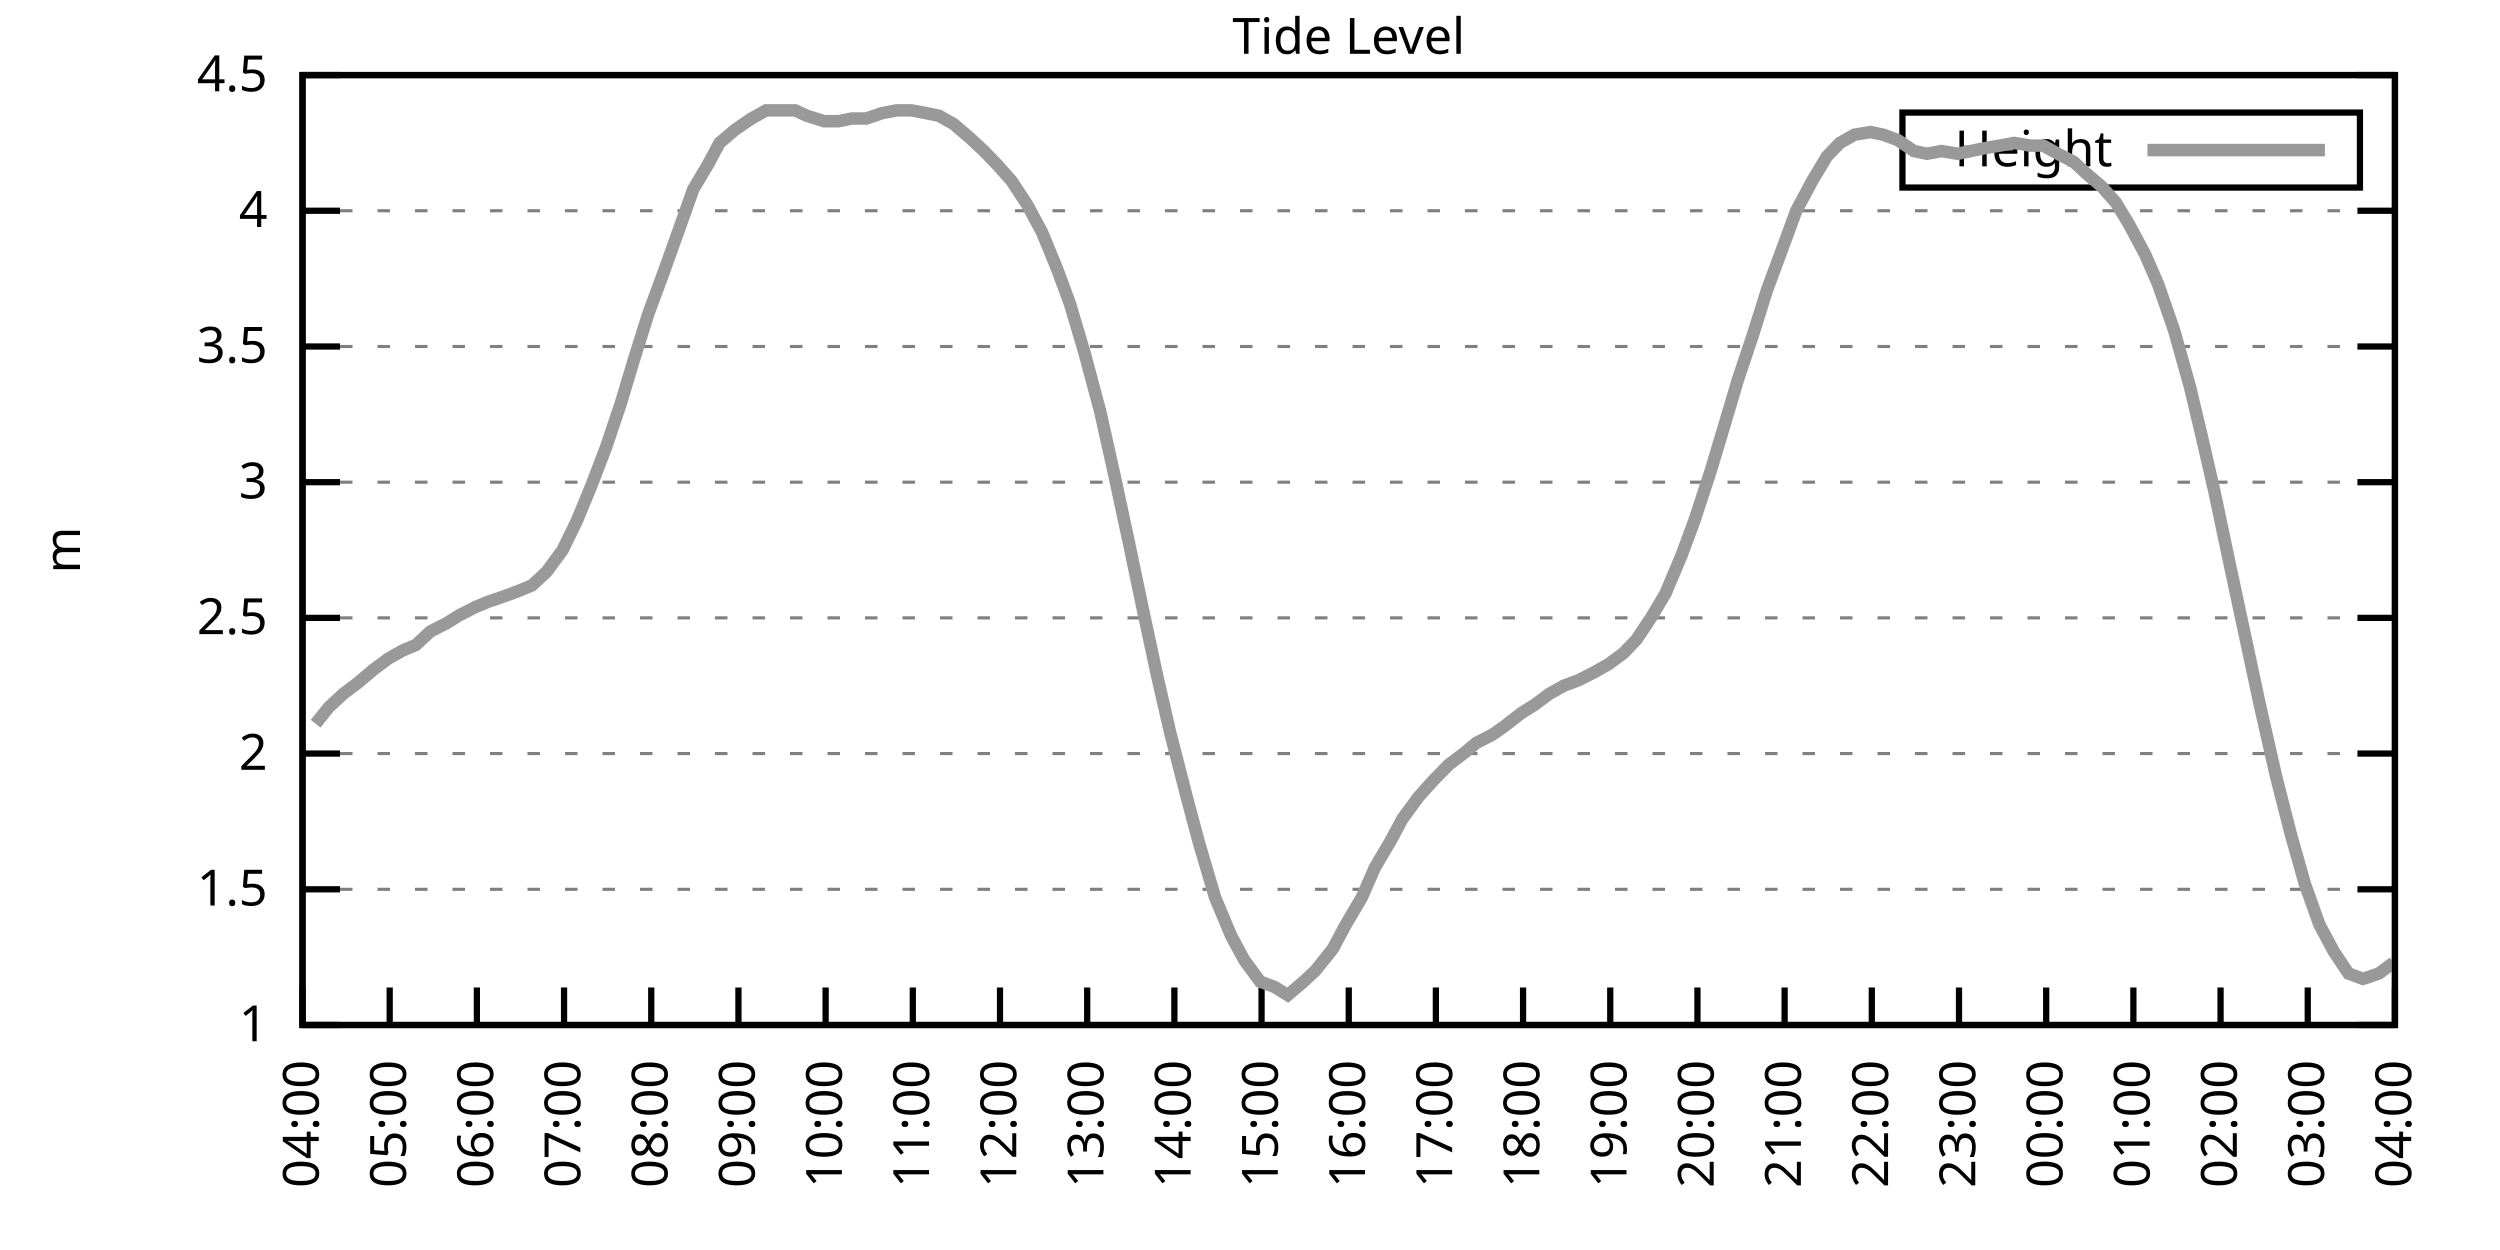
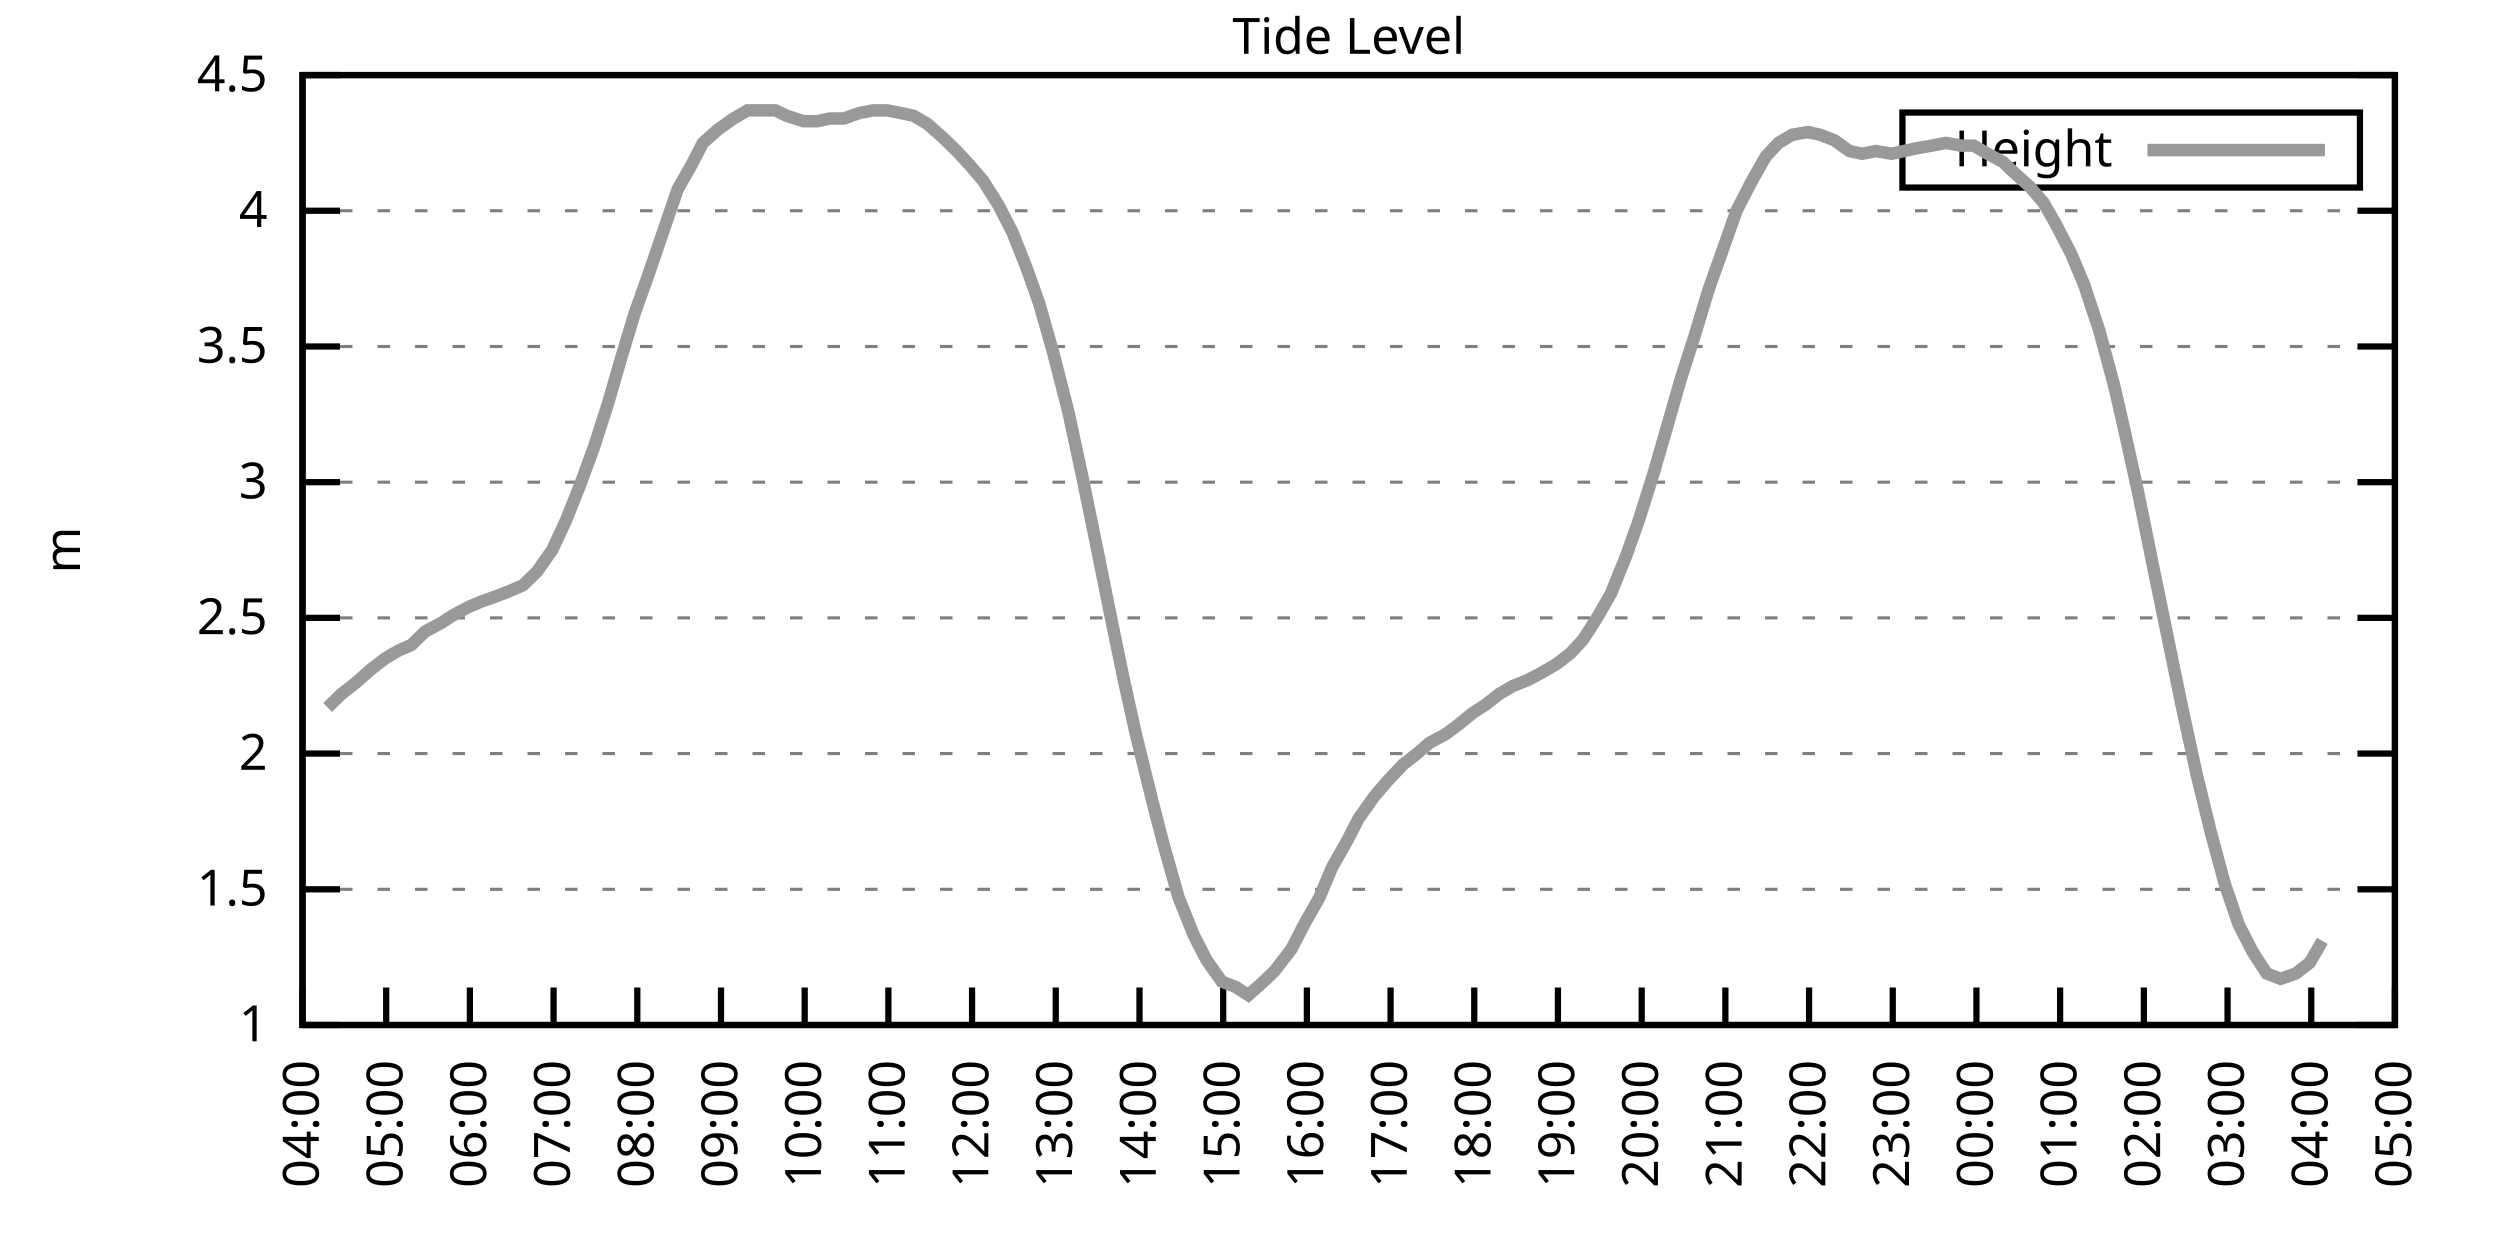
<svg xmlns="http://www.w3.org/2000/svg" xmlns:xlink="http://www.w3.org/1999/xlink" width="400" height="200" viewBox="0 0 400 200">
  <g id="gnuplot_canvas">
    <rect x="0" y="0" width="400" height="200" fill="none" />
    <defs>
      <circle id="gpDot" r="0.5" stroke-width="0.5" stroke="currentColor" />
      <path id="gpPt0" stroke-width="0.333" stroke="currentColor" d="M-1,0 h2 M0,-1 v2" />
      <path id="gpPt1" stroke-width="0.333" stroke="currentColor" d="M-1,-1 L1,1 M1,-1 L-1,1" />
      <path id="gpPt2" stroke-width="0.333" stroke="currentColor" d="M-1,0 L1,0 M0,-1 L0,1 M-1,-1 L1,1 M-1,1 L1,-1" />
      <rect id="gpPt3" stroke-width="0.333" stroke="currentColor" x="-1" y="-1" width="2" height="2" />
      <rect id="gpPt4" stroke-width="0.333" stroke="currentColor" fill="currentColor" x="-1" y="-1" width="2" height="2" />
      <circle id="gpPt5" stroke-width="0.333" stroke="currentColor" cx="0" cy="0" r="1" />
      <use xlink:href="#gpPt5" id="gpPt6" fill="currentColor" stroke="none" />
      <path id="gpPt7" stroke-width="0.333" stroke="currentColor" d="M0,-1.33 L-1.33,0.67 L1.33,0.67 z" />
      <use xlink:href="#gpPt7" id="gpPt8" fill="currentColor" stroke="none" />
      <use xlink:href="#gpPt7" id="gpPt9" stroke="currentColor" transform="rotate(180)" />
      <use xlink:href="#gpPt9" id="gpPt10" fill="currentColor" stroke="none" />
      <use xlink:href="#gpPt3" id="gpPt11" stroke="currentColor" transform="rotate(45)" />
      <use xlink:href="#gpPt11" id="gpPt12" fill="currentColor" stroke="none" />
      <path id="gpPt13" stroke-width="0.333" stroke="currentColor" d="M0,1.330 L1.265,0.411 L0.782,-1.067 L-0.782,-1.076 L-1.265,0.411 z" />
      <use xlink:href="#gpPt13" id="gpPt14" fill="currentColor" stroke="none" />
      <filter id="textbox" filterUnits="objectBoundingBox" x="0" y="0" height="1" width="1">
        <feFlood flood-color="white" flood-opacity="1" result="bgnd" />
        <feComposite in="SourceGraphic" in2="bgnd" operator="atop" />
      </filter>
      <filter id="greybox" filterUnits="objectBoundingBox" x="0" y="0" height="1" width="1">
        <feFlood flood-color="lightgrey" flood-opacity="1" result="grey" />
        <feComposite in="SourceGraphic" in2="grey" operator="atop" />
      </filter>
    </defs>
    <g fill="none" color="white" stroke="currentColor" stroke-width="1.00" stroke-linecap="butt" stroke-linejoin="miter">
</g>
    <g fill="none" color="black" stroke="currentColor" stroke-width="1.00" stroke-linecap="butt" stroke-linejoin="miter">
      <g stroke="none" shape-rendering="crispEdges">
        <polygon fill="rgb(255, 255, 255)" points="48.40,164.00 383.18,164.00 383.18,12.02 48.40,12.02 " />
      </g>
    </g>
    <g fill="none" color="black" stroke="currentColor" stroke-width="1.00" stroke-linecap="butt" stroke-linejoin="miter">
</g>
    <g fill="none" color="black" stroke="black" stroke-width="0.50" stroke-linecap="butt" stroke-linejoin="miter">
</g>
    <g fill="none" color="gray" stroke="currentColor" stroke-width="0.50" stroke-linecap="butt" stroke-linejoin="miter">
      <path stroke="gray" stroke-dasharray="2,4" class="gridline" d="M48.40,164.00 L383.19,164.00  " />
    </g>
    <g fill="none" color="gray" stroke="gray" stroke-width="1.00" stroke-linecap="butt" stroke-linejoin="miter">
</g>
    <g fill="none" color="black" stroke="currentColor" stroke-width="1.00" stroke-linecap="butt" stroke-linejoin="miter">
      <path stroke="black" d="M48.40,164.00 L54.40,164.00 M383.19,164.00 L377.19,164.00  " />
      <g transform="translate(42.80,166.60)" stroke="none" fill="black" font-family="Sans" font-size="8.00" text-anchor="end">
        <text>
          <tspan font-family="Sans"> 1</tspan>
        </text>
      </g>
    </g>
    <g fill="none" color="black" stroke="currentColor" stroke-width="1.00" stroke-linecap="butt" stroke-linejoin="miter">
</g>
    <g fill="none" color="black" stroke="black" stroke-width="0.50" stroke-linecap="butt" stroke-linejoin="miter">
</g>
    <g fill="none" color="gray" stroke="currentColor" stroke-width="0.50" stroke-linecap="butt" stroke-linejoin="miter">
      <path stroke="gray" stroke-dasharray="2,4" class="gridline" d="M48.40,142.29 L383.19,142.29  " />
    </g>
    <g fill="none" color="gray" stroke="gray" stroke-width="1.00" stroke-linecap="butt" stroke-linejoin="miter">
</g>
    <g fill="none" color="black" stroke="currentColor" stroke-width="1.00" stroke-linecap="butt" stroke-linejoin="miter">
      <path stroke="black" d="M48.40,142.29 L54.40,142.29 M383.19,142.29 L377.19,142.29  " />
      <g transform="translate(42.80,144.89)" stroke="none" fill="black" font-family="Sans" font-size="8.00" text-anchor="end">
        <text>
          <tspan font-family="Sans"> 1.5</tspan>
        </text>
      </g>
    </g>
    <g fill="none" color="black" stroke="currentColor" stroke-width="1.00" stroke-linecap="butt" stroke-linejoin="miter">
</g>
    <g fill="none" color="black" stroke="black" stroke-width="0.50" stroke-linecap="butt" stroke-linejoin="miter">
</g>
    <g fill="none" color="gray" stroke="currentColor" stroke-width="0.50" stroke-linecap="butt" stroke-linejoin="miter">
      <path stroke="gray" stroke-dasharray="2,4" class="gridline" d="M48.40,120.57 L383.19,120.57  " />
    </g>
    <g fill="none" color="gray" stroke="gray" stroke-width="1.00" stroke-linecap="butt" stroke-linejoin="miter">
</g>
    <g fill="none" color="black" stroke="currentColor" stroke-width="1.00" stroke-linecap="butt" stroke-linejoin="miter">
      <path stroke="black" d="M48.40,120.57 L54.40,120.57 M383.19,120.57 L377.19,120.57  " />
      <g transform="translate(42.80,123.17)" stroke="none" fill="black" font-family="Sans" font-size="8.00" text-anchor="end">
        <text>
          <tspan font-family="Sans"> 2</tspan>
        </text>
      </g>
    </g>
    <g fill="none" color="black" stroke="currentColor" stroke-width="1.00" stroke-linecap="butt" stroke-linejoin="miter">
</g>
    <g fill="none" color="black" stroke="black" stroke-width="0.50" stroke-linecap="butt" stroke-linejoin="miter">
</g>
    <g fill="none" color="gray" stroke="currentColor" stroke-width="0.50" stroke-linecap="butt" stroke-linejoin="miter">
      <path stroke="gray" stroke-dasharray="2,4" class="gridline" d="M48.40,98.86 L383.19,98.86  " />
    </g>
    <g fill="none" color="gray" stroke="gray" stroke-width="1.00" stroke-linecap="butt" stroke-linejoin="miter">
</g>
    <g fill="none" color="black" stroke="currentColor" stroke-width="1.00" stroke-linecap="butt" stroke-linejoin="miter">
      <path stroke="black" d="M48.40,98.86 L54.40,98.86 M383.19,98.86 L377.19,98.86  " />
      <g transform="translate(42.80,101.46)" stroke="none" fill="black" font-family="Sans" font-size="8.00" text-anchor="end">
        <text>
          <tspan font-family="Sans"> 2.5</tspan>
        </text>
      </g>
    </g>
    <g fill="none" color="black" stroke="currentColor" stroke-width="1.00" stroke-linecap="butt" stroke-linejoin="miter">
</g>
    <g fill="none" color="black" stroke="black" stroke-width="0.50" stroke-linecap="butt" stroke-linejoin="miter">
</g>
    <g fill="none" color="gray" stroke="currentColor" stroke-width="0.50" stroke-linecap="butt" stroke-linejoin="miter">
      <path stroke="gray" stroke-dasharray="2,4" class="gridline" d="M48.40,77.15 L383.19,77.15  " />
    </g>
    <g fill="none" color="gray" stroke="gray" stroke-width="1.00" stroke-linecap="butt" stroke-linejoin="miter">
</g>
    <g fill="none" color="black" stroke="currentColor" stroke-width="1.00" stroke-linecap="butt" stroke-linejoin="miter">
      <path stroke="black" d="M48.40,77.15 L54.40,77.15 M383.19,77.15 L377.19,77.15  " />
      <g transform="translate(42.80,79.75)" stroke="none" fill="black" font-family="Sans" font-size="8.00" text-anchor="end">
        <text>
          <tspan font-family="Sans"> 3</tspan>
        </text>
      </g>
    </g>
    <g fill="none" color="black" stroke="currentColor" stroke-width="1.00" stroke-linecap="butt" stroke-linejoin="miter">
</g>
    <g fill="none" color="black" stroke="black" stroke-width="0.50" stroke-linecap="butt" stroke-linejoin="miter">
</g>
    <g fill="none" color="gray" stroke="currentColor" stroke-width="0.50" stroke-linecap="butt" stroke-linejoin="miter">
      <path stroke="gray" stroke-dasharray="2,4" class="gridline" d="M48.40,55.44 L383.19,55.44  " />
    </g>
    <g fill="none" color="gray" stroke="gray" stroke-width="1.00" stroke-linecap="butt" stroke-linejoin="miter">
</g>
    <g fill="none" color="black" stroke="currentColor" stroke-width="1.00" stroke-linecap="butt" stroke-linejoin="miter">
      <path stroke="black" d="M48.40,55.44 L54.40,55.44 M383.19,55.44 L377.19,55.44  " />
      <g transform="translate(42.80,58.04)" stroke="none" fill="black" font-family="Sans" font-size="8.00" text-anchor="end">
        <text>
          <tspan font-family="Sans"> 3.5</tspan>
        </text>
      </g>
    </g>
    <g fill="none" color="black" stroke="currentColor" stroke-width="1.00" stroke-linecap="butt" stroke-linejoin="miter">
</g>
    <g fill="none" color="black" stroke="black" stroke-width="0.50" stroke-linecap="butt" stroke-linejoin="miter">
</g>
    <g fill="none" color="gray" stroke="currentColor" stroke-width="0.50" stroke-linecap="butt" stroke-linejoin="miter">
      <path stroke="gray" stroke-dasharray="2,4" class="gridline" d="M48.40,33.72 L383.19,33.72  " />
    </g>
    <g fill="none" color="gray" stroke="gray" stroke-width="1.00" stroke-linecap="butt" stroke-linejoin="miter">
</g>
    <g fill="none" color="black" stroke="currentColor" stroke-width="1.00" stroke-linecap="butt" stroke-linejoin="miter">
      <path stroke="black" d="M48.40,33.72 L54.40,33.72 M383.19,33.72 L377.19,33.72  " />
      <g transform="translate(42.80,36.32)" stroke="none" fill="black" font-family="Sans" font-size="8.00" text-anchor="end">
        <text>
          <tspan font-family="Sans"> 4</tspan>
        </text>
      </g>
    </g>
    <g fill="none" color="black" stroke="currentColor" stroke-width="1.00" stroke-linecap="butt" stroke-linejoin="miter">
</g>
    <g fill="none" color="black" stroke="black" stroke-width="0.50" stroke-linecap="butt" stroke-linejoin="miter">
</g>
    <g fill="none" color="gray" stroke="currentColor" stroke-width="0.50" stroke-linecap="butt" stroke-linejoin="miter">
      <path stroke="gray" stroke-dasharray="2,4" class="gridline" d="M48.40,12.01 L383.19,12.01  " />
    </g>
    <g fill="none" color="gray" stroke="gray" stroke-width="1.00" stroke-linecap="butt" stroke-linejoin="miter">
</g>
    <g fill="none" color="black" stroke="currentColor" stroke-width="1.00" stroke-linecap="butt" stroke-linejoin="miter">
      <path stroke="black" d="M48.40,12.01 L54.40,12.01 M383.19,12.01 L377.19,12.01  " />
      <g transform="translate(42.80,14.61)" stroke="none" fill="black" font-family="Sans" font-size="8.00" text-anchor="end">
        <text>
          <tspan font-family="Sans"> 4.5</tspan>
        </text>
      </g>
    </g>
    <g fill="none" color="black" stroke="currentColor" stroke-width="1.00" stroke-linecap="butt" stroke-linejoin="miter">
      <path stroke="black" d="M48.40,164.00 L48.40,158.00  " />
      <g transform="translate(51.00,169.60) rotate(270.00)" stroke="none" fill="black" font-family="Sans" font-size="8.00" text-anchor="end">
        <text>
          <tspan font-family="Sans">04:00</tspan>
        </text>
      </g>
    </g>
    <g fill="none" color="black" stroke="currentColor" stroke-width="1.00" stroke-linecap="butt" stroke-linejoin="miter">
-       <path stroke="black" d="M62.35,164.00 L62.35,158.00  " />
-       <g transform="translate(64.95,169.60) rotate(270.00)" stroke="none" fill="black" font-family="Sans" font-size="8.00" text-anchor="end">
+       <path stroke="black" d="M61.79,164.00 L61.79,158.00  " />
+       <g transform="translate(64.39,169.60) rotate(270.00)" stroke="none" fill="black" font-family="Sans" font-size="8.00" text-anchor="end">
        <text>
          <tspan font-family="Sans">05:00</tspan>
        </text>
      </g>
    </g>
    <g fill="none" color="black" stroke="currentColor" stroke-width="1.00" stroke-linecap="butt" stroke-linejoin="miter">
-       <path stroke="black" d="M76.30,164.00 L76.30,158.00  " />
-       <g transform="translate(78.90,169.60) rotate(270.00)" stroke="none" fill="black" font-family="Sans" font-size="8.00" text-anchor="end">
+       <path stroke="black" d="M75.18,164.00 L75.18,158.00  " />
+       <g transform="translate(77.78,169.60) rotate(270.00)" stroke="none" fill="black" font-family="Sans" font-size="8.00" text-anchor="end">
        <text>
          <tspan font-family="Sans">06:00</tspan>
        </text>
      </g>
    </g>
    <g fill="none" color="black" stroke="currentColor" stroke-width="1.00" stroke-linecap="butt" stroke-linejoin="miter">
-       <path stroke="black" d="M90.25,164.00 L90.25,158.00  " />
-       <g transform="translate(92.85,169.60) rotate(270.00)" stroke="none" fill="black" font-family="Sans" font-size="8.00" text-anchor="end">
+       <path stroke="black" d="M88.57,164.00 L88.57,158.00  " />
+       <g transform="translate(91.17,169.60) rotate(270.00)" stroke="none" fill="black" font-family="Sans" font-size="8.00" text-anchor="end">
        <text>
          <tspan font-family="Sans">07:00</tspan>
        </text>
      </g>
    </g>
    <g fill="none" color="black" stroke="currentColor" stroke-width="1.00" stroke-linecap="butt" stroke-linejoin="miter">
-       <path stroke="black" d="M104.20,164.00 L104.20,158.00  " />
-       <g transform="translate(106.80,169.60) rotate(270.00)" stroke="none" fill="black" font-family="Sans" font-size="8.00" text-anchor="end">
+       <path stroke="black" d="M101.97,164.00 L101.97,158.00  " />
+       <g transform="translate(104.57,169.60) rotate(270.00)" stroke="none" fill="black" font-family="Sans" font-size="8.00" text-anchor="end">
        <text>
          <tspan font-family="Sans">08:00</tspan>
        </text>
      </g>
    </g>
    <g fill="none" color="black" stroke="currentColor" stroke-width="1.00" stroke-linecap="butt" stroke-linejoin="miter">
-       <path stroke="black" d="M118.15,164.00 L118.15,158.00  " />
-       <g transform="translate(120.75,169.60) rotate(270.00)" stroke="none" fill="black" font-family="Sans" font-size="8.00" text-anchor="end">
+       <path stroke="black" d="M115.36,164.00 L115.36,158.00  " />
+       <g transform="translate(117.96,169.60) rotate(270.00)" stroke="none" fill="black" font-family="Sans" font-size="8.00" text-anchor="end">
        <text>
          <tspan font-family="Sans">09:00</tspan>
        </text>
      </g>
    </g>
    <g fill="none" color="black" stroke="currentColor" stroke-width="1.00" stroke-linecap="butt" stroke-linejoin="miter">
-       <path stroke="black" d="M132.10,164.00 L132.10,158.00  " />
-       <g transform="translate(134.70,169.60) rotate(270.00)" stroke="none" fill="black" font-family="Sans" font-size="8.00" text-anchor="end">
+       <path stroke="black" d="M128.75,164.00 L128.75,158.00  " />
+       <g transform="translate(131.35,169.60) rotate(270.00)" stroke="none" fill="black" font-family="Sans" font-size="8.00" text-anchor="end">
        <text>
          <tspan font-family="Sans">10:00</tspan>
        </text>
      </g>
    </g>
    <g fill="none" color="black" stroke="currentColor" stroke-width="1.00" stroke-linecap="butt" stroke-linejoin="miter">
-       <path stroke="black" d="M146.05,164.00 L146.05,158.00  " />
-       <g transform="translate(148.65,169.60) rotate(270.00)" stroke="none" fill="black" font-family="Sans" font-size="8.00" text-anchor="end">
+       <path stroke="black" d="M142.14,164.00 L142.14,158.00  " />
+       <g transform="translate(144.74,169.60) rotate(270.00)" stroke="none" fill="black" font-family="Sans" font-size="8.00" text-anchor="end">
        <text>
          <tspan font-family="Sans">11:00</tspan>
        </text>
      </g>
    </g>
    <g fill="none" color="black" stroke="currentColor" stroke-width="1.00" stroke-linecap="butt" stroke-linejoin="miter">
-       <path stroke="black" d="M160.00,164.00 L160.00,158.00  " />
-       <g transform="translate(162.60,169.60) rotate(270.00)" stroke="none" fill="black" font-family="Sans" font-size="8.00" text-anchor="end">
+       <path stroke="black" d="M155.53,164.00 L155.53,158.00  " />
+       <g transform="translate(158.13,169.60) rotate(270.00)" stroke="none" fill="black" font-family="Sans" font-size="8.00" text-anchor="end">
        <text>
          <tspan font-family="Sans">12:00</tspan>
        </text>
      </g>
    </g>
    <g fill="none" color="black" stroke="currentColor" stroke-width="1.00" stroke-linecap="butt" stroke-linejoin="miter">
-       <path stroke="black" d="M173.95,164.00 L173.95,158.00  " />
-       <g transform="translate(176.55,169.60) rotate(270.00)" stroke="none" fill="black" font-family="Sans" font-size="8.00" text-anchor="end">
+       <path stroke="black" d="M168.92,164.00 L168.92,158.00  " />
+       <g transform="translate(171.52,169.60) rotate(270.00)" stroke="none" fill="black" font-family="Sans" font-size="8.00" text-anchor="end">
        <text>
          <tspan font-family="Sans">13:00</tspan>
        </text>
      </g>
    </g>
    <g fill="none" color="black" stroke="currentColor" stroke-width="1.00" stroke-linecap="butt" stroke-linejoin="miter">
-       <path stroke="black" d="M187.90,164.00 L187.90,158.00  " />
-       <g transform="translate(190.50,169.60) rotate(270.00)" stroke="none" fill="black" font-family="Sans" font-size="8.00" text-anchor="end">
+       <path stroke="black" d="M182.32,164.00 L182.32,158.00  " />
+       <g transform="translate(184.92,169.60) rotate(270.00)" stroke="none" fill="black" font-family="Sans" font-size="8.00" text-anchor="end">
        <text>
          <tspan font-family="Sans">14:00</tspan>
        </text>
      </g>
    </g>
    <g fill="none" color="black" stroke="currentColor" stroke-width="1.00" stroke-linecap="butt" stroke-linejoin="miter">
-       <path stroke="black" d="M201.85,164.00 L201.85,158.00  " />
-       <g transform="translate(204.45,169.60) rotate(270.00)" stroke="none" fill="black" font-family="Sans" font-size="8.00" text-anchor="end">
+       <path stroke="black" d="M195.71,164.00 L195.71,158.00  " />
+       <g transform="translate(198.31,169.60) rotate(270.00)" stroke="none" fill="black" font-family="Sans" font-size="8.00" text-anchor="end">
        <text>
          <tspan font-family="Sans">15:00</tspan>
        </text>
      </g>
    </g>
    <g fill="none" color="black" stroke="currentColor" stroke-width="1.00" stroke-linecap="butt" stroke-linejoin="miter">
-       <path stroke="black" d="M215.80,164.00 L215.80,158.00  " />
-       <g transform="translate(218.40,169.60) rotate(270.00)" stroke="none" fill="black" font-family="Sans" font-size="8.00" text-anchor="end">
+       <path stroke="black" d="M209.10,164.00 L209.10,158.00  " />
+       <g transform="translate(211.70,169.60) rotate(270.00)" stroke="none" fill="black" font-family="Sans" font-size="8.00" text-anchor="end">
        <text>
          <tspan font-family="Sans">16:00</tspan>
        </text>
      </g>
    </g>
    <g fill="none" color="black" stroke="currentColor" stroke-width="1.00" stroke-linecap="butt" stroke-linejoin="miter">
-       <path stroke="black" d="M229.74,164.00 L229.74,158.00  " />
-       <g transform="translate(232.34,169.60) rotate(270.00)" stroke="none" fill="black" font-family="Sans" font-size="8.00" text-anchor="end">
+       <path stroke="black" d="M222.49,164.00 L222.49,158.00  " />
+       <g transform="translate(225.09,169.60) rotate(270.00)" stroke="none" fill="black" font-family="Sans" font-size="8.00" text-anchor="end">
        <text>
          <tspan font-family="Sans">17:00</tspan>
        </text>
      </g>
    </g>
    <g fill="none" color="black" stroke="currentColor" stroke-width="1.00" stroke-linecap="butt" stroke-linejoin="miter">
-       <path stroke="black" d="M243.69,164.00 L243.69,158.00  " />
-       <g transform="translate(246.29,169.60) rotate(270.00)" stroke="none" fill="black" font-family="Sans" font-size="8.00" text-anchor="end">
+       <path stroke="black" d="M235.88,164.00 L235.88,158.00  " />
+       <g transform="translate(238.48,169.60) rotate(270.00)" stroke="none" fill="black" font-family="Sans" font-size="8.00" text-anchor="end">
        <text>
          <tspan font-family="Sans">18:00</tspan>
        </text>
      </g>
    </g>
    <g fill="none" color="black" stroke="currentColor" stroke-width="1.00" stroke-linecap="butt" stroke-linejoin="miter">
-       <path stroke="black" d="M257.64,164.00 L257.64,158.00  " />
-       <g transform="translate(260.24,169.60) rotate(270.00)" stroke="none" fill="black" font-family="Sans" font-size="8.00" text-anchor="end">
+       <path stroke="black" d="M249.27,164.00 L249.27,158.00  " />
+       <g transform="translate(251.87,169.60) rotate(270.00)" stroke="none" fill="black" font-family="Sans" font-size="8.00" text-anchor="end">
        <text>
          <tspan font-family="Sans">19:00</tspan>
        </text>
      </g>
    </g>
    <g fill="none" color="black" stroke="currentColor" stroke-width="1.00" stroke-linecap="butt" stroke-linejoin="miter">
-       <path stroke="black" d="M271.59,164.00 L271.59,158.00  " />
-       <g transform="translate(274.19,169.60) rotate(270.00)" stroke="none" fill="black" font-family="Sans" font-size="8.00" text-anchor="end">
+       <path stroke="black" d="M262.67,164.00 L262.67,158.00  " />
+       <g transform="translate(265.27,169.60) rotate(270.00)" stroke="none" fill="black" font-family="Sans" font-size="8.00" text-anchor="end">
        <text>
          <tspan font-family="Sans">20:00</tspan>
        </text>
      </g>
    </g>
    <g fill="none" color="black" stroke="currentColor" stroke-width="1.00" stroke-linecap="butt" stroke-linejoin="miter">
-       <path stroke="black" d="M285.54,164.00 L285.54,158.00  " />
-       <g transform="translate(288.14,169.60) rotate(270.00)" stroke="none" fill="black" font-family="Sans" font-size="8.00" text-anchor="end">
+       <path stroke="black" d="M276.06,164.00 L276.06,158.00  " />
+       <g transform="translate(278.66,169.60) rotate(270.00)" stroke="none" fill="black" font-family="Sans" font-size="8.00" text-anchor="end">
        <text>
          <tspan font-family="Sans">21:00</tspan>
        </text>
      </g>
    </g>
    <g fill="none" color="black" stroke="currentColor" stroke-width="1.00" stroke-linecap="butt" stroke-linejoin="miter">
-       <path stroke="black" d="M299.49,164.00 L299.49,158.00  " />
-       <g transform="translate(302.09,169.60) rotate(270.00)" stroke="none" fill="black" font-family="Sans" font-size="8.00" text-anchor="end">
+       <path stroke="black" d="M289.45,164.00 L289.45,158.00  " />
+       <g transform="translate(292.05,169.60) rotate(270.00)" stroke="none" fill="black" font-family="Sans" font-size="8.00" text-anchor="end">
        <text>
          <tspan font-family="Sans">22:00</tspan>
        </text>
      </g>
    </g>
    <g fill="none" color="black" stroke="currentColor" stroke-width="1.00" stroke-linecap="butt" stroke-linejoin="miter">
-       <path stroke="black" d="M313.44,164.00 L313.44,158.00  " />
-       <g transform="translate(316.04,169.60) rotate(270.00)" stroke="none" fill="black" font-family="Sans" font-size="8.00" text-anchor="end">
+       <path stroke="black" d="M302.84,164.00 L302.84,158.00  " />
+       <g transform="translate(305.44,169.60) rotate(270.00)" stroke="none" fill="black" font-family="Sans" font-size="8.00" text-anchor="end">
        <text>
          <tspan font-family="Sans">23:00</tspan>
        </text>
      </g>
    </g>
    <g fill="none" color="black" stroke="currentColor" stroke-width="1.00" stroke-linecap="butt" stroke-linejoin="miter">
-       <path stroke="black" d="M327.39,164.00 L327.39,158.00  " />
-       <g transform="translate(329.99,169.60) rotate(270.00)" stroke="none" fill="black" font-family="Sans" font-size="8.00" text-anchor="end">
+       <path stroke="black" d="M316.23,164.00 L316.23,158.00  " />
+       <g transform="translate(318.83,169.60) rotate(270.00)" stroke="none" fill="black" font-family="Sans" font-size="8.00" text-anchor="end">
        <text>
          <tspan font-family="Sans">00:00</tspan>
        </text>
      </g>
    </g>
    <g fill="none" color="black" stroke="currentColor" stroke-width="1.00" stroke-linecap="butt" stroke-linejoin="miter">
-       <path stroke="black" d="M341.34,164.00 L341.34,158.00  " />
-       <g transform="translate(343.94,169.60) rotate(270.00)" stroke="none" fill="black" font-family="Sans" font-size="8.00" text-anchor="end">
+       <path stroke="black" d="M329.62,164.00 L329.62,158.00  " />
+       <g transform="translate(332.22,169.60) rotate(270.00)" stroke="none" fill="black" font-family="Sans" font-size="8.00" text-anchor="end">
        <text>
          <tspan font-family="Sans">01:00</tspan>
        </text>
      </g>
    </g>
    <g fill="none" color="black" stroke="currentColor" stroke-width="1.00" stroke-linecap="butt" stroke-linejoin="miter">
-       <path stroke="black" d="M355.29,164.00 L355.29,158.00  " />
-       <g transform="translate(357.89,169.60) rotate(270.00)" stroke="none" fill="black" font-family="Sans" font-size="8.00" text-anchor="end">
+       <path stroke="black" d="M343.02,164.00 L343.02,158.00  " />
+       <g transform="translate(345.62,169.60) rotate(270.00)" stroke="none" fill="black" font-family="Sans" font-size="8.00" text-anchor="end">
        <text>
          <tspan font-family="Sans">02:00</tspan>
        </text>
      </g>
    </g>
    <g fill="none" color="black" stroke="currentColor" stroke-width="1.00" stroke-linecap="butt" stroke-linejoin="miter">
-       <path stroke="black" d="M369.24,164.00 L369.24,158.00  " />
-       <g transform="translate(371.84,169.60) rotate(270.00)" stroke="none" fill="black" font-family="Sans" font-size="8.00" text-anchor="end">
+       <path stroke="black" d="M356.41,164.00 L356.41,158.00  " />
+       <g transform="translate(359.01,169.60) rotate(270.00)" stroke="none" fill="black" font-family="Sans" font-size="8.00" text-anchor="end">
        <text>
          <tspan font-family="Sans">03:00</tspan>
+         </text>
+       </g>
+     </g>
+     <g fill="none" color="black" stroke="currentColor" stroke-width="1.00" stroke-linecap="butt" stroke-linejoin="miter">
+       <path stroke="black" d="M369.80,164.00 L369.80,158.00  " />
+       <g transform="translate(372.40,169.60) rotate(270.00)" stroke="none" fill="black" font-family="Sans" font-size="8.00" text-anchor="end">
+         <text>
+           <tspan font-family="Sans">04:00</tspan>
        </text>
      </g>
    </g>
    <g fill="none" color="black" stroke="currentColor" stroke-width="1.00" stroke-linecap="butt" stroke-linejoin="miter">
      <path stroke="black" d="M383.19,164.00 L383.19,158.00  " />
      <g transform="translate(385.79,169.60) rotate(270.00)" stroke="none" fill="black" font-family="Sans" font-size="8.00" text-anchor="end">
        <text>
-           <tspan font-family="Sans">04:00</tspan>
+           <tspan font-family="Sans">05:00</tspan>
        </text>
      </g>
    </g>
    <g fill="none" color="black" stroke="currentColor" stroke-width="1.00" stroke-linecap="butt" stroke-linejoin="miter">
</g>
    <g fill="none" color="black" stroke="currentColor" stroke-width="1.00" stroke-linecap="butt" stroke-linejoin="miter">
      <path stroke="black" d="M48.40,12.01 L48.40,164.00 L383.19,164.00 L383.19,12.01 L48.40,12.01 Z  " />
    </g>
    <g fill="none" color="black" stroke="currentColor" stroke-width="1.00" stroke-linecap="butt" stroke-linejoin="miter">
</g>
    <g fill="none" color="black" stroke="currentColor" stroke-width="1.00" stroke-linecap="butt" stroke-linejoin="miter">
      <path stroke="black" d="M304.39,30.01 L304.39,18.01 L377.59,18.01 L377.59,30.01 L304.39,30.01 Z  " />
    </g>
    <g id="Tide_level_plot_1">
      <g fill="none" color="white" stroke="black" stroke-width="2.00" stroke-linecap="butt" stroke-linejoin="miter">
</g>
      <g fill="none" color="black" stroke="currentColor" stroke-width="2.00" stroke-linecap="butt" stroke-linejoin="miter">
        <g transform="translate(337.99,26.61)" stroke="none" fill="black" font-family="Sans" font-size="8.00" text-anchor="end">
          <text>
            <tspan font-family="Sans">Height</tspan>
          </text>
        </g>
      </g>
      <g fill="none" color="black" stroke="currentColor" stroke-width="2.00" stroke-linecap="butt" stroke-linejoin="miter">
-         <path stroke="rgb(153, 153, 153)" d="M343.59,24.01 L371.99,24.01 M50.49,115.80 L52.58,113.19 L54.91,111.02 L57.23,109.28 L59.79,107.11 L62.12,105.38   L64.44,104.07 L66.53,103.20 L68.86,101.03 L71.42,99.73 L73.51,98.43 L76.07,97.12 L78.16,96.26 L80.72,95.39   L83.04,94.52 L85.13,93.65 L87.46,91.48 L90.02,88.00 L92.34,83.23 L94.67,77.58 L96.99,71.50 L99.32,64.56   L101.41,57.61 L103.73,50.22 L106.29,43.28 L108.62,36.76 L110.94,30.25 L113.27,26.34 L115.13,22.87 L117.68,20.70   L120.24,18.96 L122.57,17.66 L124.89,17.66 L127.22,17.66 L129.08,18.52 L131.87,19.39 L134.19,19.39 L136.28,18.96   L138.61,18.96 L141.16,18.09 L143.49,17.66 L145.81,17.66 L148.14,18.09 L150.23,18.52 L152.56,19.83 L155.11,22.00   L157.44,24.17 L159.53,26.34 L161.86,28.95 L164.41,32.85 L166.74,37.20 L169.06,42.84 L171.16,48.49 L173.48,56.30   L176.04,65.86 L178.36,76.28 L180.69,87.14 L182.78,97.12 L185.11,107.98 L187.20,117.10 L189.99,127.96 L191.85,134.90   L194.41,143.59 L196.96,149.67 L199.06,153.58 L201.61,157.05 L203.94,157.92 L206.03,159.22 L208.59,157.05 L210.45,155.31   L213.24,151.84 L215.33,147.93 L217.89,143.59 L219.98,138.81 L222.54,134.47 L224.40,131.00 L226.95,127.52 L229.28,124.92   L231.84,122.31 L234.16,120.57 L236.25,118.84 L238.81,117.53 L240.67,116.23 L243.46,114.06 L245.55,112.76 L247.88,111.02   L250.20,109.72 L252.53,108.85 L255.09,107.55 L257.41,106.24 L259.74,104.51 L261.83,102.34 L264.15,98.86 L266.48,94.95   L269.04,88.87 L271.13,83.23 L273.69,75.41 L275.78,68.46 L278.10,60.65 L280.43,53.70 L282.75,46.32 L284.85,40.67   L287.40,33.72 L289.96,28.95 L292.29,25.04 L294.38,22.87 L296.70,21.56 L299.26,21.13 L301.35,21.56 L303.68,22.43   L306.23,24.17 L308.33,24.60 L310.65,24.17 L313.21,24.60 L315.30,24.17 L317.39,23.73 L319.95,23.30 L322.28,22.87   L324.83,23.30 L326.93,23.30 L329.25,24.60 L331.81,25.91 L333.67,27.64 L336.23,29.81 L338.55,32.42 L340.64,35.89   L343.20,40.67 L345.29,45.45 L347.85,52.83 L350.41,61.95 L352.27,69.77 L354.36,78.89 L356.92,91.04 L359.71,104.07   L361.57,112.76 L364.13,124.05 L366.45,133.17 L368.78,141.42 L371.10,147.93 L373.43,152.28 L375.75,155.75 L378.08,156.62   L380.63,155.75 L382.96,154.01  " />
+         <path stroke="rgb(153, 153, 153)" d="M343.59,24.01 L371.99,24.01 M52.42,113.19 L54.65,111.02 L56.88,109.28 L59.34,107.11 L61.57,105.38 L63.80,104.07   L65.81,103.20 L68.04,101.03 L70.50,99.73 L72.50,98.43 L74.96,97.12 L76.97,96.26 L79.42,95.39 L81.66,94.52   L83.66,93.65 L85.90,91.48 L88.35,88.00 L90.58,83.23 L92.82,77.58 L95.05,71.50 L97.28,64.56 L99.29,57.61   L101.52,50.22 L103.98,43.28 L106.21,36.76 L108.44,30.25 L110.67,26.34 L112.46,22.87 L114.91,20.70 L117.37,18.96   L119.60,17.66 L121.83,17.66 L124.06,17.66 L125.85,18.52 L128.53,19.39 L130.76,19.39 L132.77,18.96 L135.00,18.96   L137.45,18.09 L139.69,17.66 L141.92,17.66 L144.15,18.09 L146.16,18.52 L148.39,19.83 L150.85,22.00 L153.08,24.17   L155.09,26.34 L157.32,28.95 L159.77,32.85 L162.01,37.20 L164.24,42.84 L166.25,48.49 L168.48,56.30 L170.93,65.86   L173.17,76.28 L175.40,87.14 L177.41,97.12 L179.64,107.98 L181.65,117.10 L184.32,127.96 L186.11,134.90 L188.57,143.59   L191.02,149.67 L193.03,153.58 L195.48,157.05 L197.72,157.92 L199.73,159.22 L202.18,157.05 L203.97,155.31 L206.64,151.84   L208.65,147.93 L211.11,143.59 L213.12,138.81 L215.57,134.47 L217.36,131.00 L219.81,127.52 L222.04,124.92 L224.50,122.31   L226.73,120.57 L228.74,118.84 L231.20,117.53 L232.98,116.23 L235.66,114.06 L237.67,112.76 L239.90,111.02 L242.13,109.72   L244.36,108.85 L246.82,107.55 L249.05,106.24 L251.28,104.51 L253.29,102.34 L255.52,98.86 L257.76,94.95 L260.21,88.87   L262.22,83.23 L264.67,75.41 L266.68,68.46 L268.92,60.65 L271.15,53.70 L273.38,46.32 L275.39,40.67 L277.84,33.72   L280.30,28.95 L282.53,25.04 L284.54,22.87 L286.77,21.56 L289.23,21.13 L291.23,21.56 L293.47,22.43 L295.92,24.17   L297.93,24.60 L300.16,24.17 L302.62,24.60 L304.63,24.17 L306.63,23.73 L309.09,23.30 L311.32,22.87 L313.78,23.30   L315.79,23.30 L318.02,24.60 L320.47,25.91 L322.26,27.64 L324.71,29.81 L326.95,32.42 L328.95,35.89 L331.41,40.67   L333.42,45.45 L335.87,52.83 L338.33,61.95 L340.11,69.77 L342.12,78.89 L344.58,91.04 L347.26,104.07 L349.04,112.76   L351.50,124.05 L353.73,133.17 L355.96,141.42 L358.19,147.93 L360.42,152.28 L362.66,155.75 L364.89,156.62 L367.34,155.75   L369.58,154.01 L371.58,150.54  " />
      </g>
    </g>
    <g fill="none" color="black" stroke="currentColor" stroke-width="2.00" stroke-linecap="butt" stroke-linejoin="miter">
</g>
    <g fill="none" color="black" stroke="black" stroke-width="1.00" stroke-linecap="butt" stroke-linejoin="miter">
</g>
    <g fill="none" color="black" stroke="currentColor" stroke-width="1.00" stroke-linecap="butt" stroke-linejoin="miter">
      <path stroke="black" d="M48.40,12.01 L48.40,164.00 L383.19,164.00 L383.19,12.01 L48.40,12.01 Z  " />
      <g transform="translate(12.80,88.01) rotate(270.00)" stroke="none" fill="black" font-family="Sans" font-size="8.00" text-anchor="middle">
        <text>
          <tspan font-family="Sans">m</tspan>
        </text>
      </g>
    </g>
    <g fill="none" color="black" stroke="currentColor" stroke-width="1.00" stroke-linecap="butt" stroke-linejoin="miter">
</g>
    <g fill="none" color="black" stroke="currentColor" stroke-width="1.00" stroke-linecap="butt" stroke-linejoin="miter">
      <g transform="translate(215.79,8.61)" stroke="none" fill="black" font-family="Sans" font-size="8.00" text-anchor="middle">
        <text>
          <tspan font-family="Sans">Tide Level</tspan>
        </text>
      </g>
    </g>
    <g fill="none" color="black" stroke="currentColor" stroke-width="1.00" stroke-linecap="butt" stroke-linejoin="miter">
</g>
  </g>
</svg>
